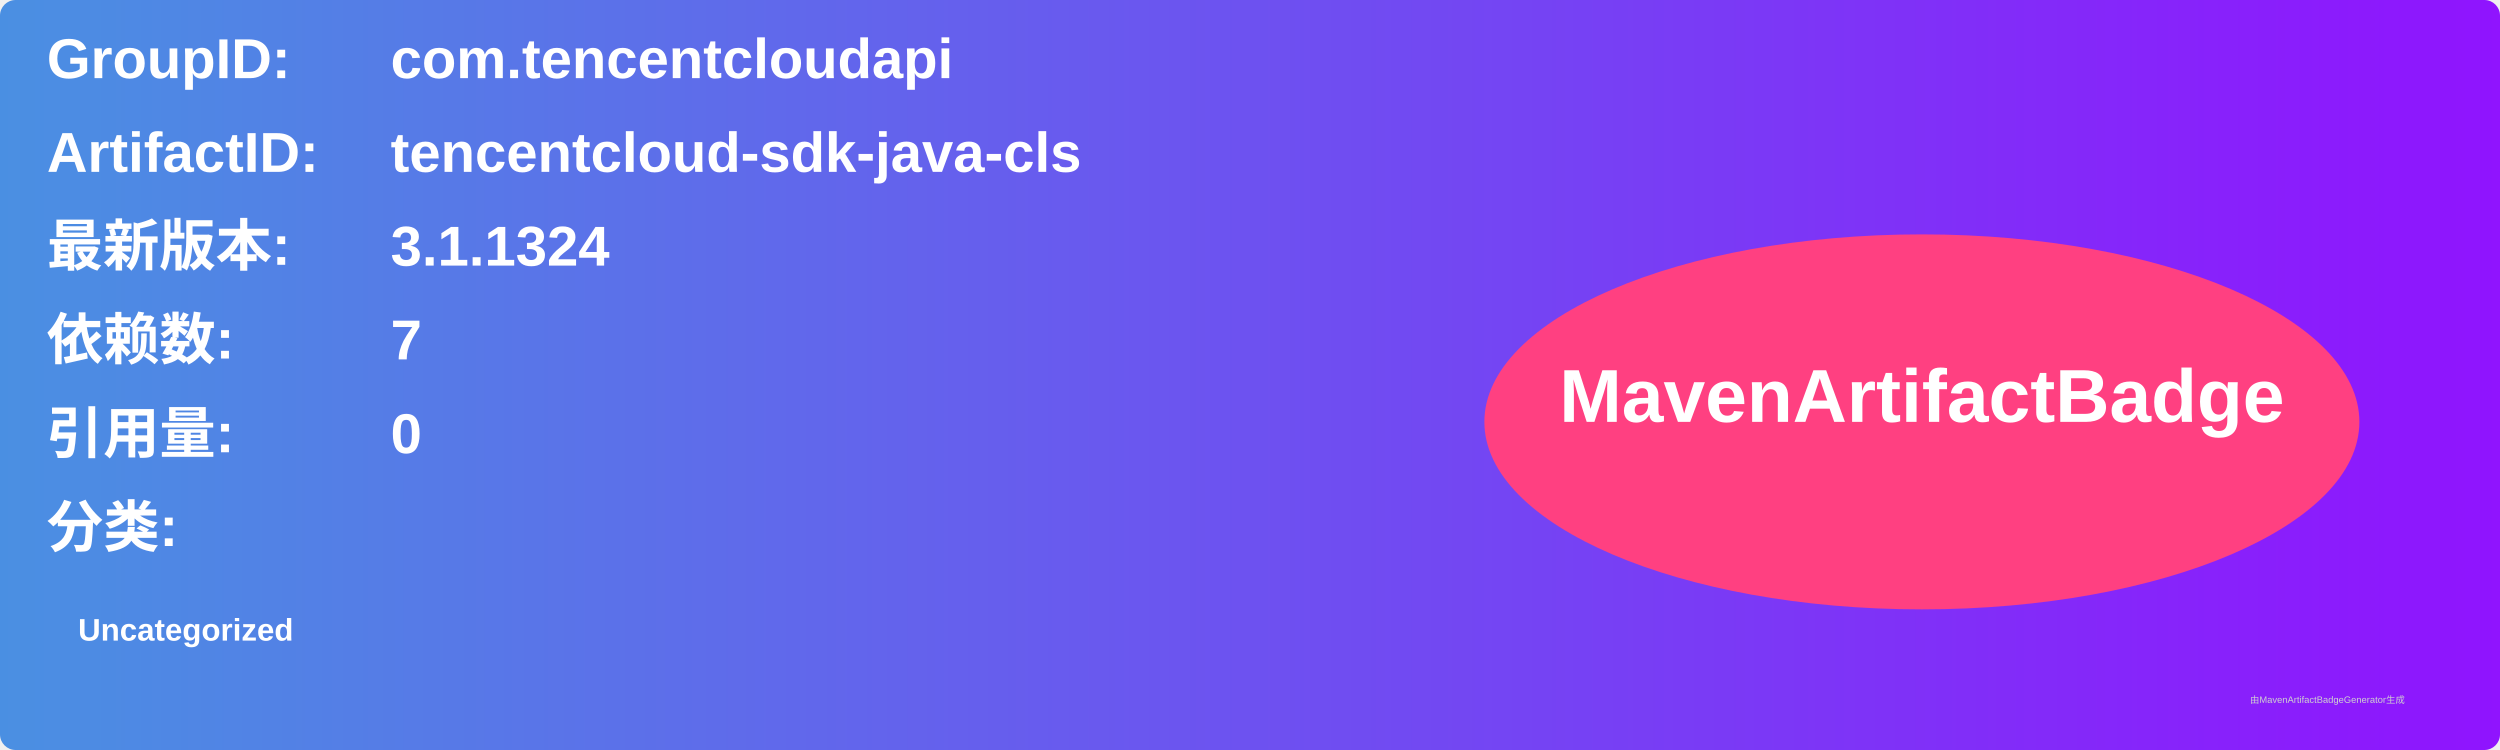
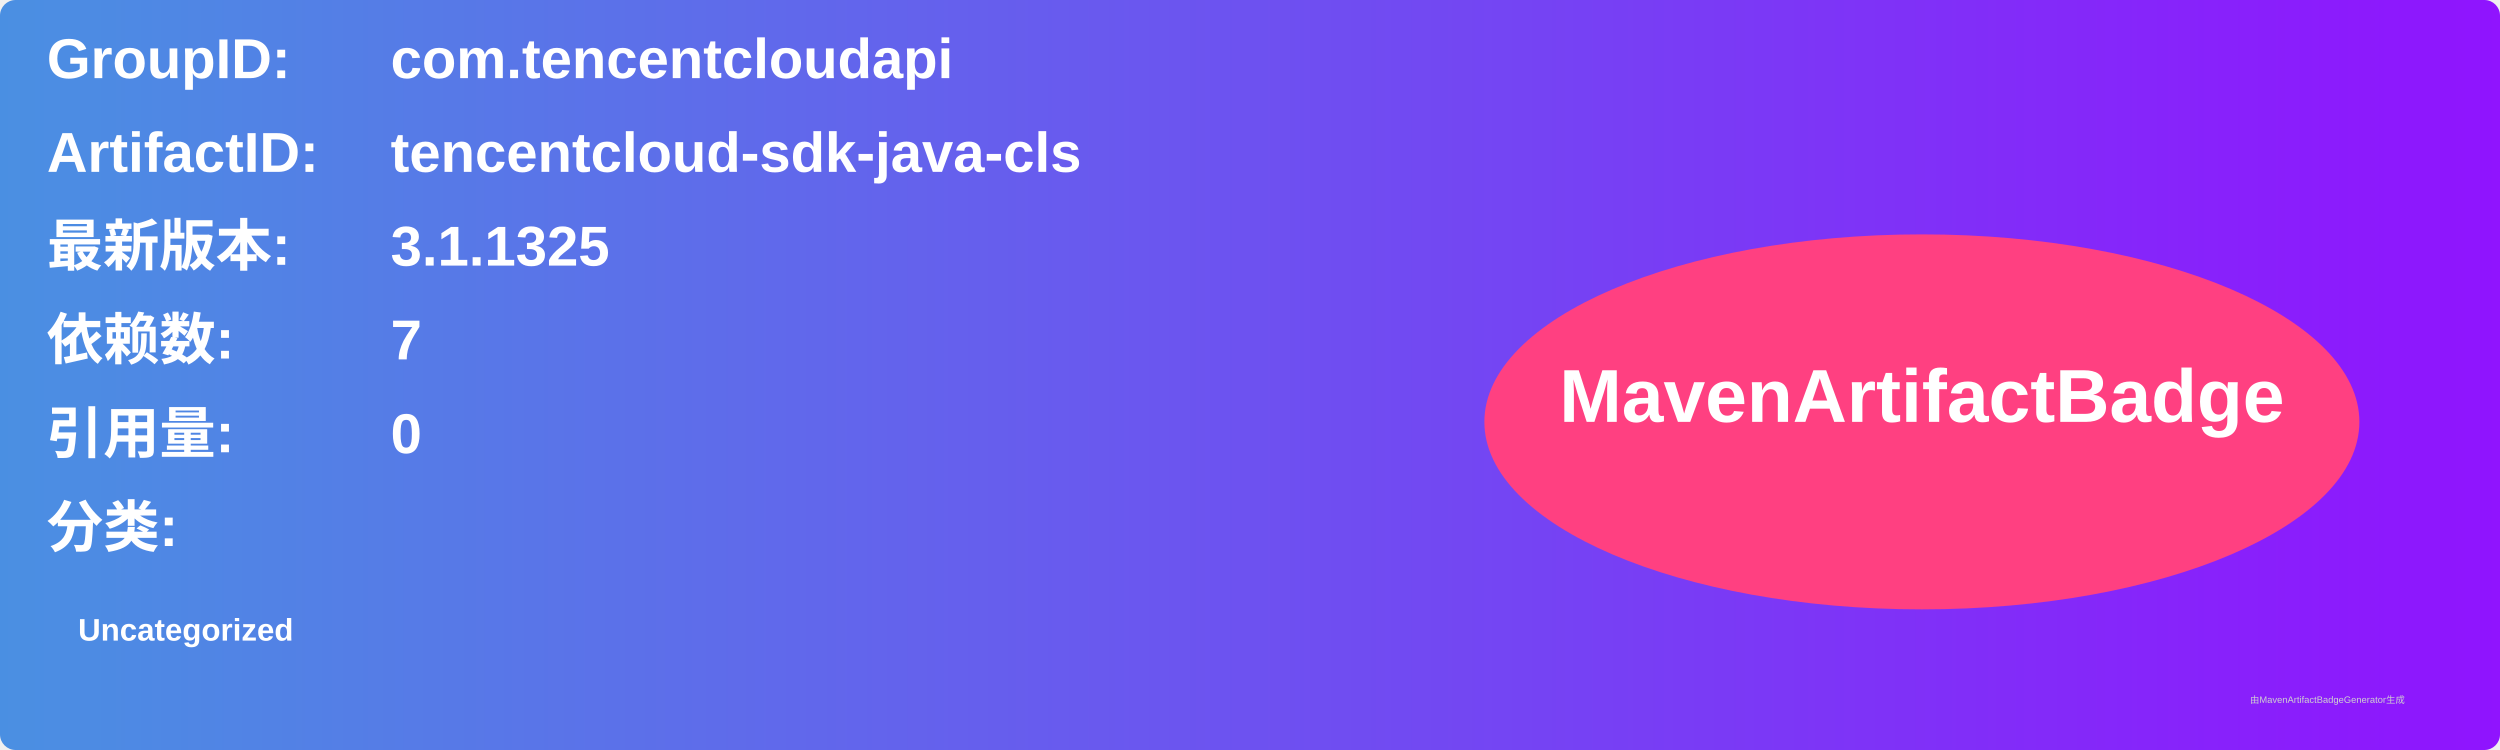
<svg xmlns="http://www.w3.org/2000/svg" width="800" height="240" viewBox="0 0 800 240">
  <linearGradient id="grad" x1="0%" y1="0%" x2="100%" y2="0%">
    <stop offset="0%" stop-color="#4a90e2" />
    <stop offset="100%" stop-color="#9013fe" />
  </linearGradient>
  <rect width="100%" height="100%" rx="5" ry="5" fill="url(#grad)" />
  <g transform="translate(15, 15)">
    <text x="0" y="10" font-family="Arial" font-size="18" fill="white" font-weight="bold" width="260">GroupID:</text>
    <text x="110" y="10" font-family="Arial" font-size="18" fill="white" font-weight="bold" width="460">com.tencentcloudapi</text>
    <text x="0" y="40" font-family="Arial" font-size="18" fill="white" font-weight="bold" width="260">ArtifactID:</text>
    <text x="110" y="40" font-family="Arial" font-size="18" fill="white" font-weight="bold" width="460">tencentcloud-sdk-java-cls</text>
    <text x="0" y="70" font-family="Arial" font-size="18" fill="white" font-weight="bold">最新版本:</text>
    <text x="110" y="70" font-family="Arial" font-size="18" fill="white" font-weight="bold">
-       <tspan font-weight="bold">3.1.1324</tspan>
+       <tspan font-weight="bold">3.1.1325</tspan>
    </text>
    <text x="0" y="100" font-family="Arial" font-size="18" fill="white" font-weight="bold">依赖数: </text>
    <text x="110" y="100" font-family="Arial" font-size="18" fill="white">
      <tspan font-weight="bold">7</tspan>
    </text>
    <text x="0" y="130" font-family="Arial" font-size="18" fill="white" font-weight="bold">引用量: </text>
    <text x="110" y="130" font-family="Arial" font-size="18" fill="white">
      <tspan font-weight="bold">0</tspan>
    </text>
    <text x="0" y="160" font-family="Arial" font-size="18" fill="white" font-weight="bold">分类:</text>
    <text x="10" y="190" font-family="Arial" font-size="10" fill="white">
      <tspan font-weight="bold">Uncategorized</tspan>
    </text>
    <ellipse cx="600" cy="120" rx="140" ry="60" fill="#ff4081" />
    <text x="600" y="120" text-anchor="middle" font-family="Arial" font-size="24" fill="white" font-weight="bold">MavenArtifactBadge</text>
  </g>
  <text x="720" y="225" font-family="Arial" font-size="3" fill="#d0d0d0">由MavenArtifactBadgeGenerator生成</text>
</svg>
